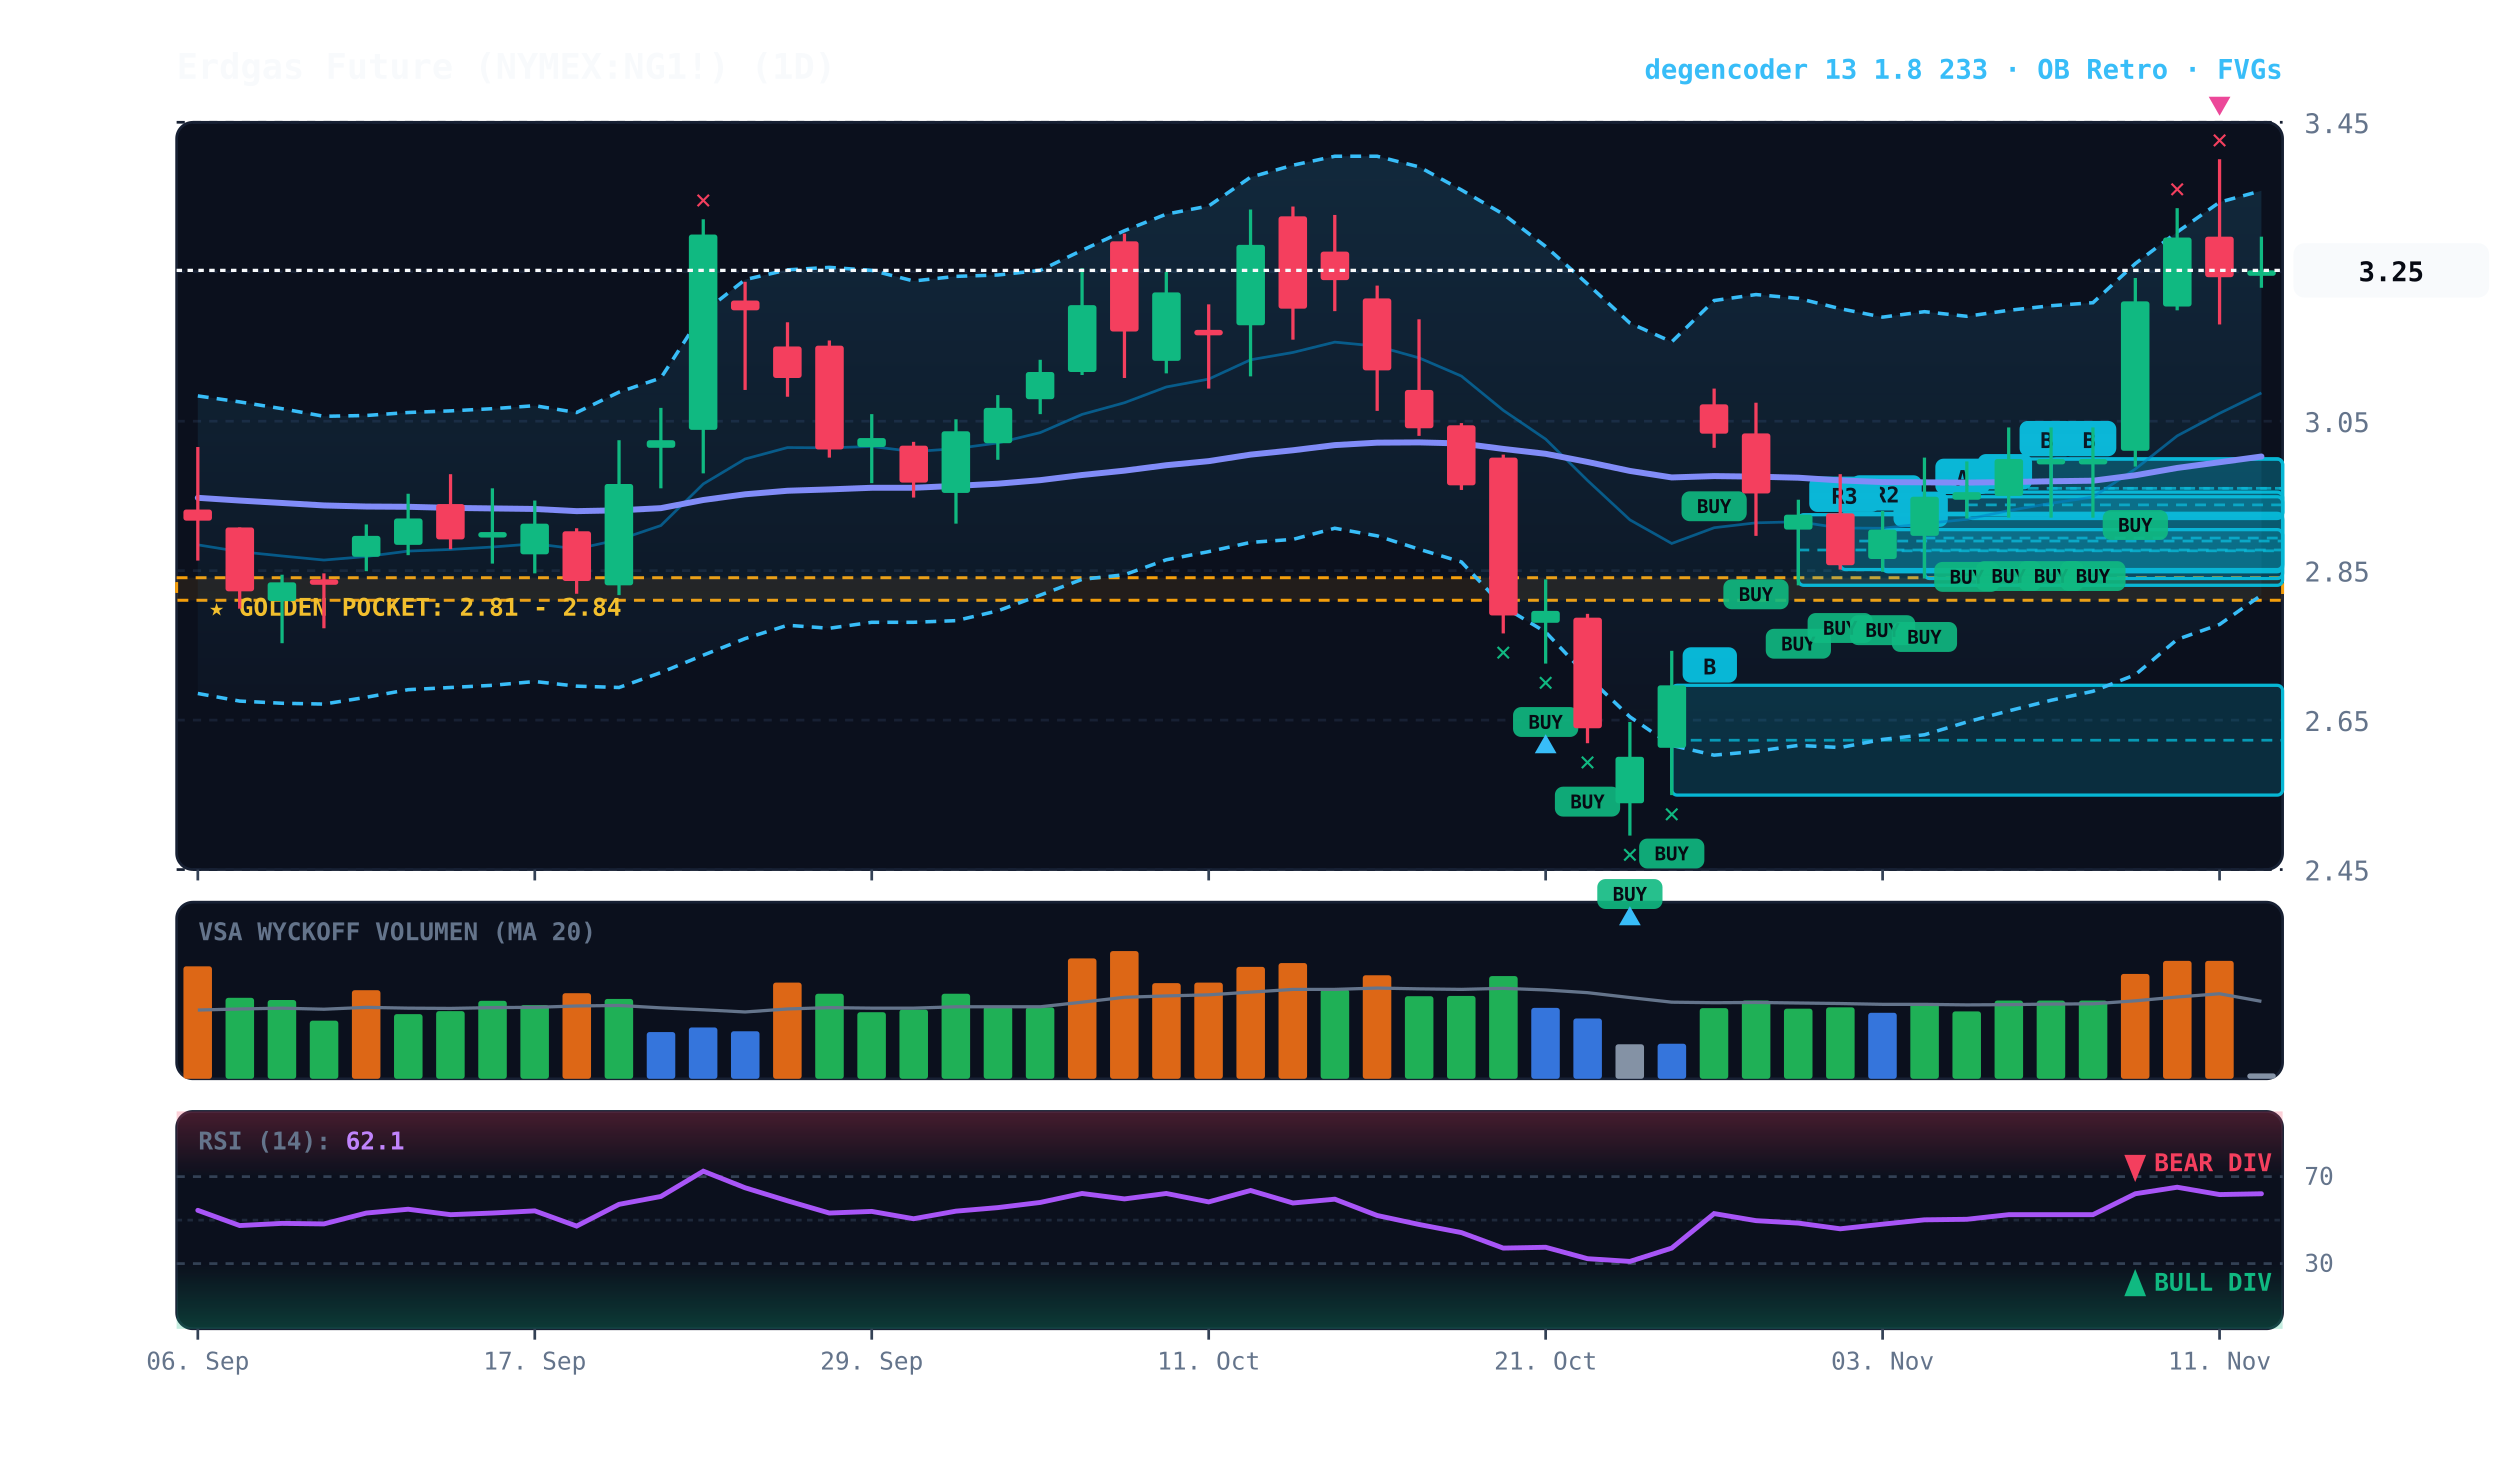
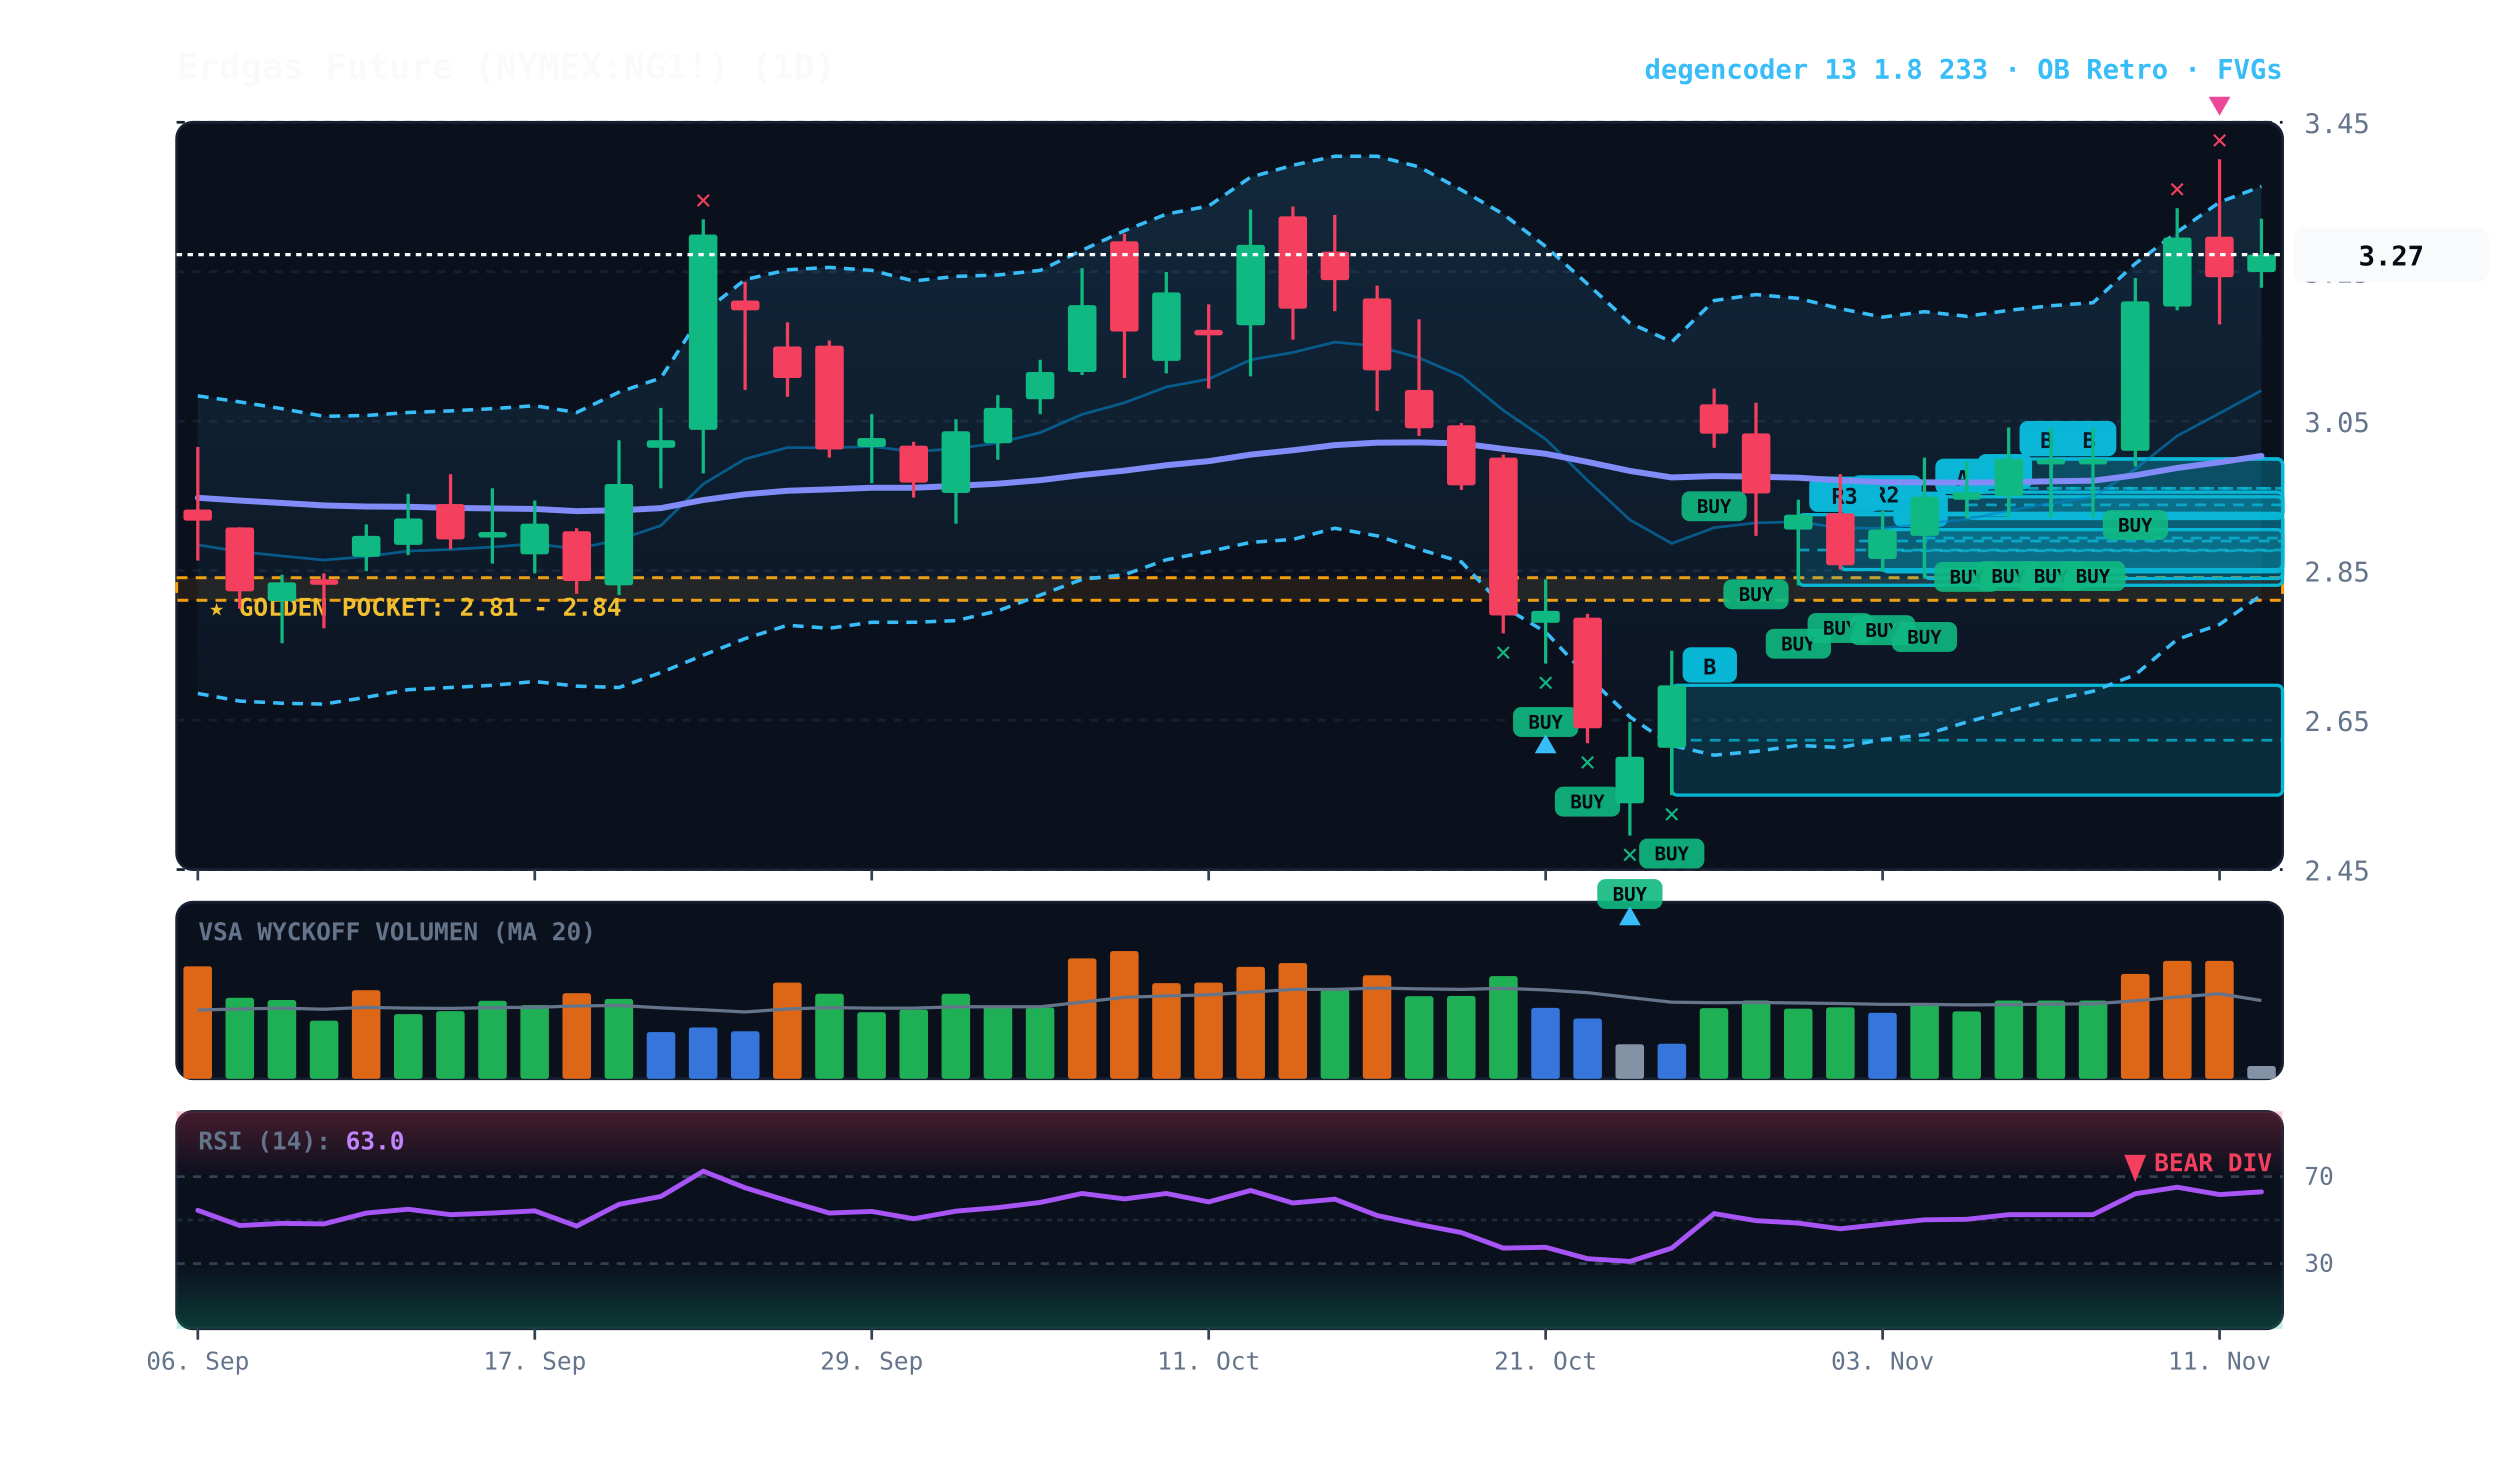
<svg xmlns="http://www.w3.org/2000/svg" viewBox="0 0 920 540" width="100%" height="100%" style="background:#070a13; font-family:'JetBrains Mono', monospace;">
  <defs>
    <linearGradient id="cloud-grad" x1="0%" y1="0%" x2="0%" y2="100%">
      <stop offset="0%" stop-color="#38bdf8" stop-opacity="0.14" />
      <stop offset="100%" stop-color="#38bdf8" stop-opacity="0.02" />
    </linearGradient>
    <linearGradient id="rsi-overbought" x1="0%" y1="0%" x2="0%" y2="100%">
      <stop offset="0%" stop-color="#f43f5e" stop-opacity="0.25" />
      <stop offset="100%" stop-color="#f43f5e" stop-opacity="0.0" />
    </linearGradient>
    <linearGradient id="rsi-oversold" x1="0%" y1="0%" x2="0%" y2="100%">
      <stop offset="0%" stop-color="#10b981" stop-opacity="0.0" />
      <stop offset="100%" stop-color="#10b981" stop-opacity="0.25" />
    </linearGradient>
  </defs>
  <rect x="65" y="45" width="775" height="275" fill="#0b101d" rx="6" stroke="#172033" stroke-width="1" />
  <rect x="65" y="332" width="775" height="65" fill="#0b101d" rx="6" stroke="#172033" stroke-width="1" />
  <rect x="65" y="409" width="775" height="80" fill="#0b101d" rx="6" stroke="#172033" stroke-width="1" />
  <line x1="65" y1="320.0" x2="840" y2="320.0" stroke="#172033" stroke-dasharray="3,3" stroke-width="1" />
  <text x="848" y="324.0" fill="#64748b" font-size="10" text-anchor="start">2.45</text>
  <line x1="65" y1="265.0" x2="840" y2="265.0" stroke="#172033" stroke-dasharray="3,3" stroke-width="1" />
  <text x="848" y="269.0" fill="#64748b" font-size="10" text-anchor="start">2.65</text>
  <line x1="65" y1="210.0" x2="840" y2="210.0" stroke="#172033" stroke-dasharray="3,3" stroke-width="1" />
  <text x="848" y="214.0" fill="#64748b" font-size="10" text-anchor="start">2.85</text>
  <line x1="65" y1="155.0" x2="840" y2="155.0" stroke="#172033" stroke-dasharray="3,3" stroke-width="1" />
  <text x="848" y="159.0" fill="#64748b" font-size="10" text-anchor="start">3.05</text>
  <line x1="65" y1="100.0" x2="840" y2="100.0" stroke="#172033" stroke-dasharray="3,3" stroke-width="1" />
  <text x="848" y="104.0" fill="#64748b" font-size="10" text-anchor="start">3.25</text>
  <line x1="65" y1="45.0" x2="840" y2="45.0" stroke="#172033" stroke-dasharray="3,3" stroke-width="1" />
  <text x="848" y="49.0" fill="#64748b" font-size="10" text-anchor="start">3.45</text>
  <rect x="65" y="212.6" width="775" height="8.3" fill="rgba(245, 158, 11, 0.10)" stroke="#f59e0b" stroke-dasharray="4,3" stroke-width="1.1" />
  <text x="77" y="226.6" fill="#fbbf24" font-size="9" font-weight="bold">★ GOLDEN POCKET: 2.81 - 2.84</text>
  <rect x="754.8" y="168.9" width="85.2" height="21.6" fill="rgba(6, 182, 212, 0.18)" stroke="#06b6d4" stroke-width="1.2" rx="2" />
  <line x1="754.8" y1="179.7" x2="840" y2="179.7" stroke="#06b6d4" stroke-dasharray="4,3" stroke-width="1.0" opacity="0.8" />
  <rect x="758.8" y="154.9" width="20" height="13" fill="#06b6d4" rx="3" />
  <text x="768.8" y="164.9" fill="#070a13" font-size="8" font-weight="bold" text-anchor="middle">B</text>
  <rect x="739.2" y="168.9" width="100.8" height="21.6" fill="rgba(6, 182, 212, 0.18)" stroke="#06b6d4" stroke-width="1.2" rx="2" />
  <line x1="739.2" y1="179.7" x2="840" y2="179.7" stroke="#06b6d4" stroke-dasharray="4,3" stroke-width="1.0" opacity="0.8" />
  <rect x="743.2" y="154.9" width="20" height="13" fill="#06b6d4" rx="3" />
  <text x="753.2" y="164.9" fill="#070a13" font-size="8" font-weight="bold" text-anchor="middle">B</text>
  <rect x="723.8" y="181.1" width="116.2" height="9.7" fill="rgba(6, 182, 212, 0.18)" stroke="#06b6d4" stroke-width="1.2" rx="2" />
  <line x1="723.8" y1="185.8" x2="840" y2="185.8" stroke="#06b6d4" stroke-dasharray="4,3" stroke-width="1.0" opacity="0.8" />
  <rect x="727.8" y="167.1" width="20" height="13" fill="#06b6d4" rx="3" />
  <text x="737.8" y="177.1" fill="#070a13" font-size="8" font-weight="bold" text-anchor="middle">B</text>
  <rect x="708.2" y="182.8" width="131.8" height="30.1" fill="rgba(6, 182, 212, 0.18)" stroke="#06b6d4" stroke-width="1.2" rx="2" />
  <line x1="708.2" y1="198.0" x2="840" y2="198.0" stroke="#06b6d4" stroke-dasharray="4,3" stroke-width="1.0" opacity="0.8" />
  <rect x="712.2" y="168.8" width="20" height="13" fill="#06b6d4" rx="3" />
  <text x="722.2" y="178.8" fill="#070a13" font-size="8" font-weight="bold" text-anchor="middle">A</text>
  <rect x="692.8" y="194.9" width="147.2" height="15.5" fill="rgba(6, 182, 212, 0.18)" stroke="#06b6d4" stroke-width="1.2" rx="2" />
  <line x1="692.8" y1="202.7" x2="840" y2="202.7" stroke="#06b6d4" stroke-dasharray="4,3" stroke-width="1.0" opacity="0.8" />
  <rect x="696.8" y="180.9" width="20" height="13" fill="#06b6d4" rx="3" />
  <text x="706.8" y="190.9" fill="#070a13" font-size="8" font-weight="bold" text-anchor="middle">C</text>
  <rect x="677.2" y="188.9" width="162.8" height="20.7" fill="rgba(6, 182, 212, 0.18)" stroke="#06b6d4" stroke-width="1.2" rx="2" />
  <line x1="677.2" y1="199.1" x2="840" y2="199.1" stroke="#06b6d4" stroke-dasharray="4,3" stroke-width="1.0" opacity="0.8" />
  <rect x="681.2" y="174.9" width="26" height="13" fill="#06b6d4" rx="3" />
  <text x="694.2" y="184.9" fill="#070a13" font-size="8" font-weight="bold" text-anchor="middle">R2</text>
  <rect x="661.8" y="189.4" width="178.2" height="26.0" fill="rgba(6, 182, 212, 0.18)" stroke="#06b6d4" stroke-width="1.2" rx="2" />
  <line x1="661.8" y1="202.4" x2="840" y2="202.4" stroke="#06b6d4" stroke-dasharray="4,3" stroke-width="1.0" opacity="0.8" />
  <rect x="665.8" y="175.4" width="26" height="13" fill="#06b6d4" rx="3" />
  <text x="678.8" y="185.4" fill="#070a13" font-size="8" font-weight="bold" text-anchor="middle">R3</text>
  <rect x="615.2" y="252.2" width="224.8" height="40.4" fill="rgba(6, 182, 212, 0.18)" stroke="#06b6d4" stroke-width="1.2" rx="2" />
  <line x1="615.2" y1="272.4" x2="840" y2="272.4" stroke="#06b6d4" stroke-dasharray="4,3" stroke-width="1.0" opacity="0.8" />
  <rect x="619.2" y="238.2" width="20" height="13" fill="#06b6d4" rx="3" />
  <text x="629.2" y="248.2" fill="#070a13" font-size="8" font-weight="bold" text-anchor="middle">B</text>
-   <polygon points="72.8,145.7 88.2,147.9 103.8,150.4 119.2,153.2 134.8,152.9 150.2,151.8 165.8,151.2 181.2,150.4 196.8,149.3 212.2,151.8 227.8,144.3 243.2,139.1 258.8,115.0 274.2,102.9 289.8,99.3 305.2,98.4 320.8,99.5 336.2,103.4 351.8,101.7 367.2,101.2 382.8,99.5 398.2,92.1 413.8,84.9 429.2,78.8 444.8,75.8 460.2,65.2 475.8,60.8 491.2,57.5 506.8,57.5 522.2,61.4 537.8,69.9 553.2,78.8 568.8,90.7 584.2,104.5 599.8,118.9 615.2,125.8 630.8,110.6 646.2,108.4 661.8,109.8 677.2,113.6 692.8,116.7 708.2,114.7 723.8,116.4 739.2,114.2 754.8,112.5 770.2,111.4 785.8,97.0 801.2,85.4 816.8,74.4 832.2,70.2 832.2,219.0 816.8,229.8 801.2,235.3 785.8,248.3 770.2,254.4 754.8,257.7 739.2,261.6 723.8,265.7 708.2,270.4 692.8,272.1 677.2,275.1 661.8,274.3 646.2,276.5 630.8,277.9 615.2,274.3 599.8,263.8 584.2,248.9 568.8,232.6 553.2,223.2 537.8,206.8 522.2,202.1 506.8,197.2 491.2,194.4 475.8,198.5 460.2,199.6 444.8,203.0 429.2,206.0 413.8,211.5 398.2,213.2 382.8,219.0 367.2,224.8 351.8,228.4 336.2,229.0 320.8,229.0 305.2,231.2 289.8,230.1 274.2,235.0 258.8,241.1 243.2,247.5 227.8,253.0 212.2,252.5 196.8,250.8 181.2,252.2 165.8,253.0 150.2,253.8 134.8,256.6 119.2,259.1 103.8,258.8 88.2,258.0 72.8,255.2" fill="url(#cloud-grad)" />
-   <polyline points="72.8,145.7 88.2,147.9 103.8,150.4 119.2,153.2 134.8,152.9 150.2,151.8 165.8,151.2 181.2,150.4 196.8,149.3 212.2,151.8 227.8,144.3 243.2,139.1 258.8,115.0 274.2,102.9 289.8,99.3 305.2,98.4 320.8,99.5 336.2,103.4 351.8,101.7 367.2,101.2 382.8,99.5 398.2,92.1 413.8,84.9 429.2,78.8 444.8,75.8 460.2,65.2 475.8,60.8 491.2,57.5 506.8,57.5 522.2,61.4 537.8,69.9 553.2,78.8 568.8,90.7 584.2,104.5 599.8,118.9 615.2,125.8 630.8,110.6 646.2,108.4 661.8,109.8 677.2,113.6 692.8,116.7 708.2,114.7 723.8,116.4 739.2,114.2 754.8,112.5 770.2,111.4 785.8,97.0 801.2,85.4 816.8,74.4 832.2,70.2" fill="none" stroke="#38bdf8" stroke-width="1.3" stroke-dasharray="4,3" />
+   <polygon points="72.8,145.7 88.2,147.9 103.8,150.4 119.2,153.2 134.8,152.9 150.2,151.8 165.8,151.2 181.2,150.4 196.8,149.3 212.2,151.8 227.8,144.3 243.2,139.1 258.8,115.0 274.2,102.9 289.8,99.3 305.2,98.4 320.8,99.5 336.2,103.4 351.8,101.7 367.2,101.2 382.8,99.5 398.2,92.1 413.8,84.9 429.2,78.8 444.8,75.8 460.2,65.2 475.8,60.8 491.2,57.5 506.8,57.5 522.2,61.4 537.8,69.9 553.2,78.8 568.8,90.7 584.2,104.5 599.8,118.9 615.2,125.8 630.8,110.6 646.2,108.4 661.8,109.8 677.2,113.6 692.8,116.7 708.2,114.7 723.8,116.4 739.2,114.2 754.8,112.5 770.2,111.4 785.8,97.0 801.2,85.4 816.8,74.4 832.2,68.6 832.2,219.0 816.8,229.8 801.2,235.3 785.8,248.3 770.2,254.4 754.8,257.7 739.2,261.6 723.8,265.7 708.2,270.4 692.8,272.1 677.2,275.1 661.8,274.3 646.2,276.5 630.8,277.9 615.2,274.3 599.8,263.8 584.2,248.9 568.8,232.6 553.2,223.2 537.8,206.8 522.2,202.1 506.8,197.2 491.2,194.4 475.8,198.5 460.2,199.6 444.8,203.0 429.2,206.0 413.8,211.5 398.2,213.2 382.8,219.0 367.2,224.8 351.8,228.4 336.2,229.0 320.8,229.0 305.2,231.2 289.8,230.1 274.2,235.0 258.8,241.1 243.2,247.5 227.8,253.0 212.2,252.5 196.8,250.8 181.2,252.2 165.8,253.0 150.2,253.8 134.8,256.6 119.2,259.1 103.8,258.8 88.2,258.0 72.8,255.2" fill="url(#cloud-grad)" />
+   <polyline points="72.8,145.7 88.2,147.9 103.8,150.4 119.2,153.2 134.8,152.9 150.2,151.8 165.8,151.2 181.2,150.4 196.8,149.3 212.2,151.8 227.8,144.3 243.2,139.1 258.8,115.0 274.2,102.9 289.8,99.3 305.2,98.4 320.8,99.5 336.2,103.4 351.8,101.7 367.2,101.2 382.8,99.5 398.2,92.1 413.8,84.9 429.2,78.8 444.8,75.8 460.2,65.2 475.8,60.8 491.2,57.5 506.8,57.5 522.2,61.4 537.8,69.9 553.2,78.8 568.8,90.7 584.2,104.5 599.8,118.9 615.2,125.8 630.8,110.6 646.2,108.4 661.8,109.8 677.2,113.6 692.8,116.7 708.2,114.7 723.8,116.4 739.2,114.2 754.8,112.5 770.2,111.4 785.8,97.0 801.2,85.4 816.8,74.4 832.2,68.6" fill="none" stroke="#38bdf8" stroke-width="1.3" stroke-dasharray="4,3" />
  <polyline points="72.8,255.2 88.2,258.0 103.8,258.8 119.2,259.1 134.8,256.6 150.2,253.8 165.8,253.0 181.2,252.2 196.8,250.8 212.2,252.5 227.8,253.0 243.2,247.5 258.8,241.1 274.2,235.0 289.8,230.1 305.2,231.2 320.8,229.0 336.2,229.0 351.8,228.4 367.2,224.8 382.8,219.0 398.2,213.2 413.8,211.5 429.2,206.0 444.8,203.0 460.2,199.6 475.8,198.5 491.2,194.4 506.8,197.2 522.2,202.1 537.8,206.8 553.2,223.2 568.8,232.6 584.2,248.9 599.8,263.8 615.2,274.3 630.8,277.9 646.2,276.5 661.8,274.3 677.2,275.1 692.8,272.1 708.2,270.4 723.8,265.7 739.2,261.6 754.8,257.7 770.2,254.4 785.8,248.3 801.2,235.3 816.8,229.8 832.2,219.0" fill="none" stroke="#38bdf8" stroke-width="1.3" stroke-dasharray="4,3" />
-   <polyline points="72.8,200.5 88.2,203.0 103.8,204.6 119.2,206.1 134.8,204.8 150.2,202.8 165.8,202.2 181.2,201.3 196.8,200.1 212.2,202.0 227.8,198.6 243.2,193.4 258.8,178.1 274.2,168.9 289.8,164.7 305.2,164.8 320.8,164.3 336.2,166.2 351.8,165.1 367.2,163.0 382.8,159.2 398.2,152.5 413.8,148.2 429.2,142.4 444.8,139.5 460.2,132.4 475.8,129.7 491.2,125.9 506.8,127.4 522.2,131.7 537.8,138.4 553.2,151.0 568.8,161.6 584.2,176.8 599.8,191.3 615.2,200.0 630.8,194.2 646.2,192.4 661.8,192.0 677.2,194.3 692.8,194.4 708.2,192.7 723.8,191.1 739.2,187.9 754.8,185.2 770.2,182.9 785.8,172.6 801.2,160.4 816.8,152.1 832.2,144.6" fill="none" stroke="#0284c7" stroke-width="1.0" stroke-opacity="0.6" />
-   <polyline points="72.8,183.2 88.2,184.2 103.8,185.1 119.2,186.0 134.8,186.4 150.2,186.5 165.8,186.9 181.2,187.1 196.8,187.3 212.2,188.1 227.8,187.8 243.2,187.0 258.8,184.0 274.2,181.9 289.8,180.6 305.2,180.1 320.8,179.5 336.2,179.5 351.8,178.8 367.2,178.0 382.8,176.7 398.2,174.8 413.8,173.2 429.2,171.2 444.8,169.7 460.2,167.3 475.8,165.7 491.2,163.8 506.8,162.9 522.2,162.8 537.8,163.2 553.2,165.2 568.8,167.0 584.2,170.0 599.8,173.3 615.2,175.7 630.8,175.2 646.2,175.4 661.8,175.8 677.2,176.8 692.8,177.4 708.2,177.5 723.8,177.6 739.2,177.4 754.8,177.1 770.2,176.9 785.8,174.9 801.2,172.2 816.8,170.1 832.2,168.0" fill="none" stroke="#818cf8" stroke-width="2.2" stroke-linecap="round" />
+   <polyline points="72.8,200.5 88.2,203.0 103.8,204.6 119.2,206.1 134.8,204.8 150.2,202.8 165.8,202.2 181.2,201.3 196.8,200.1 212.2,202.0 227.8,198.6 243.2,193.4 258.8,178.1 274.2,168.9 289.8,164.7 305.2,164.8 320.8,164.3 336.2,166.2 351.8,165.1 367.2,163.0 382.8,159.2 398.2,152.5 413.8,148.2 429.2,142.4 444.8,139.5 460.2,132.4 475.8,129.7 491.2,125.9 506.8,127.4 522.2,131.7 537.8,138.4 553.2,151.0 568.8,161.6 584.2,176.8 599.8,191.3 615.2,200.0 630.8,194.2 646.2,192.4 661.8,192.0 677.2,194.3 692.8,194.4 708.2,192.7 723.8,191.1 739.2,187.9 754.8,185.2 770.2,182.9 785.8,172.6 801.2,160.4 816.8,152.1 832.2,143.7" fill="none" stroke="#0284c7" stroke-width="1.0" stroke-opacity="0.6" />
+   <polyline points="72.8,183.2 88.2,184.2 103.8,185.1 119.2,186.0 134.8,186.4 150.2,186.5 165.8,186.9 181.2,187.1 196.8,187.3 212.2,188.1 227.8,187.8 243.2,187.0 258.8,184.0 274.2,181.9 289.8,180.6 305.2,180.1 320.8,179.5 336.2,179.5 351.8,178.8 367.2,178.0 382.8,176.7 398.2,174.8 413.8,173.2 429.2,171.2 444.8,169.7 460.2,167.3 475.8,165.7 491.2,163.8 506.8,162.9 522.2,162.8 537.8,163.2 553.2,165.2 568.8,167.0 584.2,170.0 599.8,173.3 615.2,175.7 630.8,175.2 646.2,175.4 661.8,175.8 677.2,176.8 692.8,177.4 708.2,177.5 723.8,177.6 739.2,177.4 754.8,177.1 770.2,176.9 785.8,174.9 801.2,172.2 816.8,170.1 832.2,167.8" fill="none" stroke="#818cf8" stroke-width="2.2" stroke-linecap="round" />
  <line x1="72.8" y1="164.5" x2="72.8" y2="206.3" stroke="#f43f5e" stroke-width="1.2" />
  <rect x="67.5" y="187.5" width="10.5" height="4.1" fill="#f43f5e" rx="1" />
  <line x1="88.2" y1="194.1" x2="88.2" y2="224.0" stroke="#f43f5e" stroke-width="1.2" />
  <rect x="83.0" y="194.1" width="10.5" height="23.5" fill="#f43f5e" rx="1" />
  <line x1="103.8" y1="211.5" x2="103.8" y2="236.7" stroke="#10b981" stroke-width="1.2" />
  <rect x="98.5" y="214.3" width="10.5" height="6.9" fill="#10b981" rx="1" />
  <line x1="119.2" y1="211.0" x2="119.2" y2="231.2" stroke="#f43f5e" stroke-width="1.2" />
  <rect x="114.0" y="213.2" width="10.5" height="2.0" fill="#f43f5e" rx="1" />
  <line x1="134.8" y1="193.0" x2="134.8" y2="210.2" stroke="#10b981" stroke-width="1.2" />
  <rect x="129.5" y="197.2" width="10.5" height="7.7" fill="#10b981" rx="1" />
  <line x1="150.2" y1="181.7" x2="150.2" y2="204.3" stroke="#10b981" stroke-width="1.2" />
  <rect x="145.0" y="190.8" width="10.5" height="9.7" fill="#10b981" rx="1" />
  <line x1="165.8" y1="174.5" x2="165.8" y2="202.1" stroke="#f43f5e" stroke-width="1.2" />
  <rect x="160.5" y="185.5" width="10.5" height="13.0" fill="#f43f5e" rx="1" />
  <line x1="181.2" y1="179.7" x2="181.2" y2="207.4" stroke="#10b981" stroke-width="1.2" />
  <rect x="176.0" y="195.8" width="10.5" height="2.0" fill="#10b981" rx="1" />
  <line x1="196.8" y1="184.2" x2="196.8" y2="211.0" stroke="#10b981" stroke-width="1.2" />
  <rect x="191.5" y="192.7" width="10.5" height="11.3" fill="#10b981" rx="1" />
  <line x1="212.2" y1="194.4" x2="212.2" y2="218.5" stroke="#f43f5e" stroke-width="1.2" />
  <rect x="207.0" y="195.5" width="10.5" height="18.3" fill="#f43f5e" rx="1" />
  <line x1="227.8" y1="162.0" x2="227.8" y2="219.0" stroke="#10b981" stroke-width="1.2" />
  <rect x="222.5" y="178.1" width="10.5" height="37.3" fill="#10b981" rx="1" />
  <line x1="243.2" y1="150.1" x2="243.2" y2="179.7" stroke="#10b981" stroke-width="1.2" />
  <rect x="238.0" y="162.0" width="10.5" height="2.8" fill="#10b981" rx="1" />
  <line x1="258.8" y1="80.7" x2="258.8" y2="174.2" stroke="#10b981" stroke-width="1.2" />
  <rect x="253.5" y="86.3" width="10.5" height="71.9" fill="#10b981" rx="1" />
  <text x="258.8" y="76.7" fill="#f43f5e" font-size="10" font-weight="bold" text-anchor="middle">✕</text>
  <line x1="274.2" y1="103.7" x2="274.2" y2="143.5" stroke="#f43f5e" stroke-width="1.2" />
  <rect x="269.0" y="110.6" width="10.5" height="3.6" fill="#f43f5e" rx="1" />
  <line x1="289.8" y1="118.6" x2="289.8" y2="146.0" stroke="#f43f5e" stroke-width="1.2" />
  <rect x="284.5" y="127.5" width="10.5" height="11.6" fill="#f43f5e" rx="1" />
  <line x1="305.2" y1="125.3" x2="305.2" y2="168.4" stroke="#f43f5e" stroke-width="1.2" />
  <rect x="300.0" y="127.2" width="10.5" height="38.2" fill="#f43f5e" rx="1" />
  <line x1="320.8" y1="152.4" x2="320.8" y2="177.8" stroke="#10b981" stroke-width="1.2" />
  <rect x="315.5" y="161.2" width="10.5" height="3.3" fill="#10b981" rx="1" />
  <line x1="336.2" y1="162.6" x2="336.2" y2="183.1" stroke="#f43f5e" stroke-width="1.2" />
  <rect x="331.0" y="164.0" width="10.5" height="13.6" fill="#f43f5e" rx="1" />
  <line x1="351.8" y1="154.3" x2="351.8" y2="192.7" stroke="#10b981" stroke-width="1.2" />
  <rect x="346.5" y="158.7" width="10.5" height="22.7" fill="#10b981" rx="1" />
  <line x1="367.2" y1="145.4" x2="367.2" y2="169.2" stroke="#10b981" stroke-width="1.2" />
  <rect x="362.0" y="150.1" width="10.5" height="13.0" fill="#10b981" rx="1" />
  <line x1="382.8" y1="132.4" x2="382.8" y2="152.4" stroke="#10b981" stroke-width="1.2" />
  <rect x="377.5" y="136.9" width="10.5" height="10.0" fill="#10b981" rx="1" />
  <line x1="398.2" y1="98.7" x2="398.2" y2="138.0" stroke="#10b981" stroke-width="1.2" />
  <rect x="393.0" y="112.3" width="10.5" height="24.6" fill="#10b981" rx="1" />
  <line x1="413.8" y1="86.0" x2="413.8" y2="139.1" stroke="#f43f5e" stroke-width="1.2" />
  <rect x="408.5" y="88.8" width="10.5" height="33.2" fill="#f43f5e" rx="1" />
  <line x1="429.2" y1="100.1" x2="429.2" y2="137.4" stroke="#10b981" stroke-width="1.2" />
  <rect x="424.0" y="107.6" width="10.5" height="25.2" fill="#10b981" rx="1" />
  <line x1="444.8" y1="112.0" x2="444.8" y2="143.0" stroke="#f43f5e" stroke-width="1.2" />
  <rect x="439.5" y="121.4" width="10.5" height="2.0" fill="#f43f5e" rx="1" />
  <line x1="460.2" y1="77.1" x2="460.2" y2="138.5" stroke="#10b981" stroke-width="1.2" />
  <rect x="455.0" y="90.1" width="10.5" height="29.6" fill="#10b981" rx="1" />
  <line x1="475.8" y1="76.0" x2="475.8" y2="125.0" stroke="#f43f5e" stroke-width="1.2" />
  <rect x="470.5" y="79.6" width="10.5" height="34.0" fill="#f43f5e" rx="1" />
  <line x1="491.2" y1="79.1" x2="491.2" y2="114.5" stroke="#f43f5e" stroke-width="1.2" />
  <rect x="486.0" y="92.6" width="10.5" height="10.5" fill="#f43f5e" rx="1" />
  <line x1="506.8" y1="105.1" x2="506.8" y2="151.2" stroke="#f43f5e" stroke-width="1.2" />
  <rect x="501.5" y="109.8" width="10.5" height="26.5" fill="#f43f5e" rx="1" />
  <line x1="522.2" y1="117.5" x2="522.2" y2="160.4" stroke="#f43f5e" stroke-width="1.2" />
  <rect x="517.0" y="143.5" width="10.5" height="14.1" fill="#f43f5e" rx="1" />
  <line x1="537.8" y1="155.7" x2="537.8" y2="180.3" stroke="#f43f5e" stroke-width="1.2" />
  <rect x="532.5" y="156.5" width="10.5" height="22.1" fill="#f43f5e" rx="1" />
  <line x1="553.2" y1="167.3" x2="553.2" y2="233.1" stroke="#f43f5e" stroke-width="1.2" />
  <rect x="548.0" y="168.4" width="10.5" height="58.1" fill="#f43f5e" rx="1" />
  <text x="553.2" y="243.1" fill="#10b981" font-size="10" font-weight="bold" text-anchor="middle">✕</text>
  <line x1="568.8" y1="213.2" x2="568.8" y2="244.2" stroke="#10b981" stroke-width="1.2" />
  <rect x="563.5" y="224.8" width="10.5" height="4.4" fill="#10b981" rx="1" />
  <rect x="556.8" y="260.2" width="24" height="11" fill="#10b981" rx="3" opacity="0.9" />
  <text x="568.8" y="268.2" fill="#070a13" font-size="7" font-weight="bold" text-anchor="middle">BUY</text>
  <text x="568.8" y="254.2" fill="#10b981" font-size="10" font-weight="bold" text-anchor="middle">✕</text>
  <polygon points="568.8,270.2 564.8,277.2 572.8,277.2" fill="#38bdf8" />
  <line x1="584.2" y1="225.9" x2="584.2" y2="273.5" stroke="#f43f5e" stroke-width="1.2" />
  <rect x="579.0" y="227.3" width="10.5" height="40.7" fill="#f43f5e" rx="1" />
  <rect x="572.2" y="289.5" width="24" height="11" fill="#10b981" rx="3" opacity="0.9" />
  <text x="584.2" y="297.5" fill="#070a13" font-size="7" font-weight="bold" text-anchor="middle">BUY</text>
  <text x="584.2" y="283.5" fill="#10b981" font-size="10" font-weight="bold" text-anchor="middle">✕</text>
  <line x1="599.8" y1="265.7" x2="599.8" y2="307.5" stroke="#10b981" stroke-width="1.2" />
  <rect x="594.5" y="278.5" width="10.5" height="17.1" fill="#10b981" rx="1" />
  <rect x="587.8" y="323.5" width="24" height="11" fill="#10b981" rx="3" opacity="0.9" />
  <text x="599.8" y="331.5" fill="#070a13" font-size="7" font-weight="bold" text-anchor="middle">BUY</text>
  <text x="599.8" y="317.5" fill="#10b981" font-size="10" font-weight="bold" text-anchor="middle">✕</text>
  <polygon points="599.8,333.5 595.8,340.5 603.8,340.5" fill="#38bdf8" />
  <line x1="615.2" y1="239.5" x2="615.2" y2="292.6" stroke="#10b981" stroke-width="1.2" />
  <rect x="610.0" y="252.2" width="10.5" height="23.0" fill="#10b981" rx="1" />
  <rect x="603.2" y="308.6" width="24" height="11" fill="#10b981" rx="3" opacity="0.9" />
  <text x="615.2" y="316.6" fill="#070a13" font-size="7" font-weight="bold" text-anchor="middle">BUY</text>
  <text x="615.2" y="302.6" fill="#10b981" font-size="10" font-weight="bold" text-anchor="middle">✕</text>
  <line x1="630.8" y1="143.0" x2="630.8" y2="164.8" stroke="#f43f5e" stroke-width="1.2" />
  <rect x="625.5" y="148.8" width="10.5" height="10.8" fill="#f43f5e" rx="1" />
  <rect x="618.8" y="180.8" width="24" height="11" fill="#10b981" rx="3" opacity="0.9" />
  <text x="630.8" y="188.8" fill="#070a13" font-size="7" font-weight="bold" text-anchor="middle">BUY</text>
  <line x1="646.2" y1="148.2" x2="646.2" y2="197.2" stroke="#f43f5e" stroke-width="1.2" />
  <rect x="641.0" y="159.5" width="10.5" height="22.1" fill="#f43f5e" rx="1" />
  <rect x="634.2" y="213.2" width="24" height="11" fill="#10b981" rx="3" opacity="0.9" />
  <text x="646.2" y="221.2" fill="#070a13" font-size="7" font-weight="bold" text-anchor="middle">BUY</text>
  <line x1="661.8" y1="183.9" x2="661.8" y2="215.4" stroke="#10b981" stroke-width="1.2" />
  <rect x="656.5" y="189.4" width="10.5" height="5.5" fill="#10b981" rx="1" />
  <rect x="649.8" y="231.4" width="24" height="11" fill="#10b981" rx="3" opacity="0.9" />
  <text x="661.8" y="239.4" fill="#070a13" font-size="7" font-weight="bold" text-anchor="middle">BUY</text>
  <line x1="677.2" y1="174.5" x2="677.2" y2="209.6" stroke="#f43f5e" stroke-width="1.2" />
  <rect x="672.0" y="188.9" width="10.5" height="19.1" fill="#f43f5e" rx="1" />
  <rect x="665.2" y="225.6" width="24" height="11" fill="#10b981" rx="3" opacity="0.9" />
  <text x="677.2" y="233.6" fill="#070a13" font-size="7" font-weight="bold" text-anchor="middle">BUY</text>
  <line x1="692.8" y1="188.0" x2="692.8" y2="210.4" stroke="#10b981" stroke-width="1.2" />
  <rect x="687.5" y="194.9" width="10.5" height="10.8" fill="#10b981" rx="1" />
  <rect x="680.8" y="226.4" width="24" height="11" fill="#10b981" rx="3" opacity="0.9" />
  <text x="692.8" y="234.4" fill="#070a13" font-size="7" font-weight="bold" text-anchor="middle">BUY</text>
  <line x1="708.2" y1="168.4" x2="708.2" y2="212.9" stroke="#10b981" stroke-width="1.2" />
  <rect x="703.0" y="182.8" width="10.5" height="14.4" fill="#10b981" rx="1" />
  <rect x="696.2" y="228.9" width="24" height="11" fill="#10b981" rx="3" opacity="0.9" />
  <text x="708.2" y="236.9" fill="#070a13" font-size="7" font-weight="bold" text-anchor="middle">BUY</text>
  <line x1="723.8" y1="169.8" x2="723.8" y2="190.8" stroke="#10b981" stroke-width="1.2" />
  <rect x="718.5" y="181.1" width="10.5" height="2.8" fill="#10b981" rx="1" />
  <rect x="711.8" y="206.8" width="24" height="11" fill="#10b981" rx="3" opacity="0.9" />
  <text x="723.8" y="214.8" fill="#070a13" font-size="7" font-weight="bold" text-anchor="middle">BUY</text>
  <line x1="739.2" y1="157.3" x2="739.2" y2="190.5" stroke="#10b981" stroke-width="1.2" />
  <rect x="734.0" y="168.9" width="10.5" height="13.6" fill="#10b981" rx="1" />
  <rect x="727.2" y="206.5" width="24" height="11" fill="#10b981" rx="3" opacity="0.9" />
  <text x="739.2" y="214.5" fill="#070a13" font-size="7" font-weight="bold" text-anchor="middle">BUY</text>
  <line x1="754.8" y1="157.3" x2="754.8" y2="190.5" stroke="#10b981" stroke-width="1.2" />
  <rect x="749.5" y="168.9" width="10.5" height="2.0" fill="#10b981" rx="1" />
  <rect x="742.8" y="206.5" width="24" height="11" fill="#10b981" rx="3" opacity="0.9" />
  <text x="754.8" y="214.5" fill="#070a13" font-size="7" font-weight="bold" text-anchor="middle">BUY</text>
  <line x1="770.2" y1="157.3" x2="770.2" y2="190.5" stroke="#10b981" stroke-width="1.2" />
  <rect x="765.0" y="168.9" width="10.5" height="2.0" fill="#10b981" rx="1" />
  <rect x="758.2" y="206.5" width="24" height="11" fill="#10b981" rx="3" opacity="0.9" />
  <text x="770.2" y="214.5" fill="#070a13" font-size="7" font-weight="bold" text-anchor="middle">BUY</text>
  <line x1="785.8" y1="102.3" x2="785.8" y2="171.7" stroke="#10b981" stroke-width="1.2" />
  <rect x="780.5" y="110.9" width="10.5" height="55.0" fill="#10b981" rx="1" />
  <rect x="773.8" y="187.7" width="24" height="11" fill="#10b981" rx="3" opacity="0.9" />
  <text x="785.8" y="195.7" fill="#070a13" font-size="7" font-weight="bold" text-anchor="middle">BUY</text>
  <line x1="801.2" y1="76.6" x2="801.2" y2="114.2" stroke="#10b981" stroke-width="1.2" />
  <rect x="796.0" y="87.4" width="10.5" height="25.4" fill="#10b981" rx="1" />
  <text x="801.2" y="72.6" fill="#f43f5e" font-size="10" font-weight="bold" text-anchor="middle">✕</text>
  <line x1="816.8" y1="58.6" x2="816.8" y2="119.4" stroke="#f43f5e" stroke-width="1.2" />
  <rect x="811.5" y="87.1" width="10.5" height="14.9" fill="#f43f5e" rx="1" />
  <text x="816.8" y="54.6" fill="#f43f5e" font-size="10" font-weight="bold" text-anchor="middle">✕</text>
  <polygon points="816.8,42.6 812.8,35.6 820.8,35.6" fill="#ec4899" />
-   <line x1="832.2" y1="87.1" x2="832.2" y2="105.9" stroke="#10b981" stroke-width="1.2" />
-   <rect x="827.0" y="99.5" width="10.5" height="2.0" fill="#10b981" rx="1" />
-   <line x1="65" y1="99.5" x2="840" y2="99.5" stroke="#f8fafc" stroke-width="1.2" stroke-dasharray="2,2" />
-   <rect x="844" y="89.5" width="72" height="20" fill="#f8fafc" rx="4" />
-   <text x="880" y="103.5" fill="#070a13" font-size="10" font-weight="bold" text-anchor="middle">3.25</text>
+   <line x1="832.2" y1="80.5" x2="832.2" y2="105.9" stroke="#10b981" stroke-width="1.2" />
+   <rect x="827.0" y="93.7" width="10.5" height="6.4" fill="#10b981" rx="1" />
+   <line x1="65" y1="93.7" x2="840" y2="93.7" stroke="#f8fafc" stroke-width="1.2" stroke-dasharray="2,2" />
+   <rect x="844" y="83.7" width="72" height="20" fill="#f8fafc" rx="4" />
+   <text x="880" y="97.7" fill="#070a13" font-size="10" font-weight="bold" text-anchor="middle">3.27</text>
  <text x="73" y="346" fill="#64748b" font-size="9" font-weight="bold">VSA WYCKOFF VOLUMEN (MA 20)</text>
  <rect x="67.5" y="355.6" width="10.5" height="41.4" fill="#f97316" opacity="0.88" rx="1" />
  <rect x="83.0" y="367.2" width="10.5" height="29.8" fill="#22c55e" opacity="0.88" rx="1" />
  <rect x="98.5" y="368.0" width="10.5" height="29.0" fill="#22c55e" opacity="0.88" rx="1" />
  <rect x="114.0" y="375.6" width="10.5" height="21.4" fill="#22c55e" opacity="0.88" rx="1" />
  <rect x="129.5" y="364.4" width="10.5" height="32.6" fill="#f97316" opacity="0.88" rx="1" />
  <rect x="145.0" y="373.2" width="10.5" height="23.8" fill="#22c55e" opacity="0.88" rx="1" />
  <rect x="160.5" y="372.1" width="10.5" height="24.9" fill="#22c55e" opacity="0.88" rx="1" />
  <rect x="176.0" y="368.3" width="10.5" height="28.7" fill="#22c55e" opacity="0.88" rx="1" />
  <rect x="191.5" y="369.9" width="10.5" height="27.1" fill="#22c55e" opacity="0.88" rx="1" />
  <rect x="207.0" y="365.5" width="10.5" height="31.5" fill="#f97316" opacity="0.88" rx="1" />
  <rect x="222.5" y="367.6" width="10.5" height="29.4" fill="#22c55e" opacity="0.88" rx="1" />
  <rect x="238.0" y="379.8" width="10.5" height="17.2" fill="#3b82f6" opacity="0.88" rx="1" />
  <rect x="253.5" y="378.1" width="10.5" height="18.9" fill="#3b82f6" opacity="0.88" rx="1" />
  <rect x="269.0" y="379.5" width="10.5" height="17.5" fill="#3b82f6" opacity="0.88" rx="1" />
  <rect x="284.5" y="361.6" width="10.5" height="35.4" fill="#f97316" opacity="0.88" rx="1" />
  <rect x="300.0" y="365.7" width="10.5" height="31.3" fill="#22c55e" opacity="0.88" rx="1" />
  <rect x="315.5" y="372.5" width="10.5" height="24.5" fill="#22c55e" opacity="0.88" rx="1" />
  <rect x="331.0" y="371.5" width="10.5" height="25.5" fill="#22c55e" opacity="0.88" rx="1" />
  <rect x="346.5" y="365.7" width="10.5" height="31.3" fill="#22c55e" opacity="0.88" rx="1" />
  <rect x="362.0" y="370.4" width="10.5" height="26.6" fill="#22c55e" opacity="0.88" rx="1" />
  <rect x="377.5" y="370.7" width="10.5" height="26.3" fill="#22c55e" opacity="0.88" rx="1" />
  <rect x="393.0" y="352.7" width="10.5" height="44.3" fill="#f97316" opacity="0.88" rx="1" />
  <rect x="408.5" y="350.0" width="10.5" height="47.0" fill="#f97316" opacity="0.88" rx="1" />
  <rect x="424.0" y="361.8" width="10.5" height="35.2" fill="#f97316" opacity="0.88" rx="1" />
  <rect x="439.5" y="361.6" width="10.5" height="35.4" fill="#f97316" opacity="0.88" rx="1" />
  <rect x="455.0" y="355.8" width="10.5" height="41.2" fill="#f97316" opacity="0.88" rx="1" />
  <rect x="470.5" y="354.4" width="10.5" height="42.6" fill="#f97316" opacity="0.88" rx="1" />
  <rect x="486.0" y="364.1" width="10.5" height="32.9" fill="#22c55e" opacity="0.88" rx="1" />
  <rect x="501.5" y="358.9" width="10.5" height="38.1" fill="#f97316" opacity="0.88" rx="1" />
  <rect x="517.0" y="366.6" width="10.5" height="30.4" fill="#22c55e" opacity="0.88" rx="1" />
  <rect x="532.5" y="366.5" width="10.5" height="30.5" fill="#22c55e" opacity="0.88" rx="1" />
  <rect x="548.0" y="359.2" width="10.5" height="37.8" fill="#22c55e" opacity="0.88" rx="1" />
  <rect x="563.5" y="370.9" width="10.5" height="26.1" fill="#3b82f6" opacity="0.88" rx="1" />
  <rect x="579.0" y="374.8" width="10.5" height="22.2" fill="#3b82f6" opacity="0.88" rx="1" />
  <rect x="594.5" y="384.3" width="10.5" height="12.7" fill="#94a3b8" opacity="0.88" rx="1" />
  <rect x="610.0" y="384.1" width="10.5" height="12.9" fill="#3b82f6" opacity="0.88" rx="1" />
  <rect x="625.5" y="371.0" width="10.5" height="26.0" fill="#22c55e" opacity="0.88" rx="1" />
  <rect x="641.0" y="368.2" width="10.5" height="28.8" fill="#22c55e" opacity="0.88" rx="1" />
  <rect x="656.5" y="371.2" width="10.5" height="25.8" fill="#22c55e" opacity="0.88" rx="1" />
  <rect x="672.0" y="370.7" width="10.5" height="26.3" fill="#22c55e" opacity="0.88" rx="1" />
  <rect x="687.5" y="372.7" width="10.5" height="24.3" fill="#3b82f6" opacity="0.88" rx="1" />
  <rect x="703.0" y="369.3" width="10.5" height="27.7" fill="#22c55e" opacity="0.88" rx="1" />
  <rect x="718.5" y="372.2" width="10.5" height="24.8" fill="#22c55e" opacity="0.88" rx="1" />
  <rect x="734.0" y="368.2" width="10.5" height="28.8" fill="#22c55e" opacity="0.88" rx="1" />
  <rect x="749.5" y="368.2" width="10.5" height="28.8" fill="#22c55e" opacity="0.88" rx="1" />
  <rect x="765.0" y="368.2" width="10.5" height="28.8" fill="#22c55e" opacity="0.88" rx="1" />
  <rect x="780.5" y="358.4" width="10.5" height="38.6" fill="#f97316" opacity="0.88" rx="1" />
  <rect x="796.0" y="353.6" width="10.5" height="43.4" fill="#f97316" opacity="0.88" rx="1" />
  <rect x="811.5" y="353.6" width="10.5" height="43.4" fill="#f97316" opacity="0.88" rx="1" />
-   <rect x="827.0" y="395.0" width="10.5" height="2.0" fill="#94a3b8" opacity="0.88" rx="1" />
-   <polyline points="72.8,371.7 88.2,371.3 103.8,371.0 119.2,371.4 134.8,370.7 150.2,371.0 165.8,371.1 181.2,370.8 196.8,370.7 212.2,370.2 227.8,370.0 243.2,370.9 258.8,371.6 274.2,372.4 289.8,371.3 305.2,370.8 320.8,371.0 336.2,371.0 351.8,370.5 367.2,370.5 382.8,370.5 398.2,368.8 413.8,367.0 429.2,366.5 444.8,366.1 460.2,365.1 475.8,364.1 491.2,364.1 506.8,363.6 522.2,363.9 537.8,364.1 553.2,363.7 568.8,364.3 584.2,365.3 599.8,367.1 615.2,368.8 630.8,369.0 646.2,368.9 661.8,369.1 677.2,369.3 692.8,369.6 708.2,369.6 723.8,369.8 739.2,369.7 754.8,369.5 770.2,369.4 785.8,368.3 801.2,366.9 816.8,365.7 832.2,368.5" fill="none" stroke="#64748b" stroke-width="1.2" />
+   <rect x="827.0" y="392.3" width="10.5" height="4.7" fill="#94a3b8" opacity="0.88" rx="1" />
+   <polyline points="72.8,371.7 88.2,371.3 103.8,371.0 119.2,371.4 134.8,370.7 150.2,371.0 165.8,371.1 181.2,370.8 196.8,370.7 212.2,370.2 227.8,370.0 243.2,370.9 258.8,371.6 274.2,372.4 289.8,371.3 305.2,370.8 320.8,371.0 336.2,371.0 351.8,370.5 367.2,370.5 382.8,370.5 398.2,368.8 413.8,367.0 429.2,366.5 444.8,366.1 460.2,365.1 475.8,364.1 491.2,364.1 506.8,363.6 522.2,363.9 537.8,364.1 553.2,363.7 568.8,364.3 584.2,365.3 599.8,367.1 615.2,368.8 630.8,369.0 646.2,368.9 661.8,369.1 677.2,369.3 692.8,369.6 708.2,369.6 723.8,369.8 739.2,369.7 754.8,369.5 770.2,369.4 785.8,368.3 801.2,366.9 816.8,365.7 832.2,368.2" fill="none" stroke="#64748b" stroke-width="1.2" />
  <rect x="65" y="409" width="775" height="24.0" fill="url(#rsi-overbought)" />
  <rect x="65" y="465.0" width="775" height="24.0" fill="url(#rsi-oversold)" />
  <line x1="65" y1="433.0" x2="840" y2="433.0" stroke="#334155" stroke-dasharray="3,3" stroke-width="1" />
  <text x="848" y="436.0" fill="#64748b" font-size="9">70</text>
  <line x1="65" y1="449.0" x2="840" y2="449.0" stroke="#1e293b" stroke-dasharray="2,2" stroke-width="1" />
  <line x1="65" y1="465.0" x2="840" y2="465.0" stroke="#334155" stroke-dasharray="3,3" stroke-width="1" />
  <text x="848" y="468.0" fill="#64748b" font-size="9">30</text>
-   <polyline points="72.8,445.4 88.2,451.0 103.8,450.2 119.2,450.4 134.8,446.4 150.2,445.0 165.8,447.0 181.2,446.4 196.8,445.6 212.2,451.2 227.8,443.2 243.2,440.3 258.8,431.0 274.2,437.1 289.8,441.9 305.2,446.4 320.8,445.8 336.2,448.5 351.8,445.7 367.2,444.4 382.8,442.5 398.2,439.2 413.8,441.2 429.2,439.2 444.8,442.3 460.2,438.1 475.8,442.7 491.2,441.3 506.8,447.3 522.2,450.6 537.8,453.6 553.2,459.3 568.8,459.0 584.2,463.2 599.8,464.2 615.2,459.3 630.8,446.6 646.2,449.2 661.8,450.1 677.2,452.2 692.8,450.5 708.2,448.9 723.8,448.7 739.2,447.0 754.8,447.0 770.2,447.0 785.8,439.3 801.2,436.9 816.8,439.6 832.2,439.3" fill="none" stroke="#a855f7" stroke-width="1.8" stroke-linecap="round" />
-   <g transform="translate(785.75, 477)">
-     <path d="M 0 -10 L 4 0 L -4 0 Z" fill="#10b981" />
-     <text x="7" y="-2" fill="#10b981" font-size="9" font-weight="bold">BULL DIV</text>
-   </g>
+   <polyline points="72.8,445.4 88.2,451.0 103.8,450.2 119.2,450.4 134.8,446.4 150.2,445.0 165.8,447.0 181.2,446.4 196.8,445.6 212.2,451.2 227.8,443.2 243.2,440.3 258.8,431.0 274.2,437.1 289.8,441.9 305.2,446.4 320.8,445.8 336.2,448.5 351.8,445.7 367.2,444.4 382.8,442.5 398.2,439.2 413.8,441.2 429.2,439.2 444.8,442.3 460.2,438.1 475.8,442.7 491.2,441.3 506.8,447.3 522.2,450.6 537.8,453.6 553.2,459.3 568.8,459.0 584.2,463.2 599.8,464.2 615.2,459.3 630.8,446.6 646.2,449.2 661.8,450.1 677.2,452.2 692.8,450.5 708.2,448.9 723.8,448.7 739.2,447.0 754.8,447.0 770.2,447.0 785.8,439.3 801.2,436.9 816.8,439.6 832.2,438.6" fill="none" stroke="#a855f7" stroke-width="1.8" stroke-linecap="round" />
  <g transform="translate(785.75, 425)">
    <path d="M 0 10 L 4 0 L -4 0 Z" fill="#f43f5e" />
    <text x="7" y="6" fill="#f43f5e" font-size="9" font-weight="bold">BEAR DIV</text>
  </g>
-   <text x="73" y="423" fill="#64748b" font-size="9" font-weight="bold">RSI (14): <tspan fill="#c084fc">62.1</tspan>
+   <text x="73" y="423" fill="#64748b" font-size="9" font-weight="bold">RSI (14): <tspan fill="#c084fc">63.0</tspan>
  </text>
  <line x1="72.8" y1="320" x2="72.8" y2="324" stroke="#334155" stroke-width="1" />
  <line x1="72.8" y1="489" x2="72.8" y2="493" stroke="#334155" stroke-width="1" />
  <text x="72.8" y="504" fill="#64748b" font-size="9" text-anchor="middle">06. Sep</text>
  <line x1="196.8" y1="320" x2="196.8" y2="324" stroke="#334155" stroke-width="1" />
  <line x1="196.8" y1="489" x2="196.8" y2="493" stroke="#334155" stroke-width="1" />
  <text x="196.8" y="504" fill="#64748b" font-size="9" text-anchor="middle">17. Sep</text>
  <line x1="320.8" y1="320" x2="320.8" y2="324" stroke="#334155" stroke-width="1" />
  <line x1="320.8" y1="489" x2="320.8" y2="493" stroke="#334155" stroke-width="1" />
  <text x="320.8" y="504" fill="#64748b" font-size="9" text-anchor="middle">29. Sep</text>
  <line x1="444.8" y1="320" x2="444.8" y2="324" stroke="#334155" stroke-width="1" />
  <line x1="444.8" y1="489" x2="444.8" y2="493" stroke="#334155" stroke-width="1" />
  <text x="444.8" y="504" fill="#64748b" font-size="9" text-anchor="middle">11. Oct</text>
  <line x1="568.8" y1="320" x2="568.8" y2="324" stroke="#334155" stroke-width="1" />
  <line x1="568.8" y1="489" x2="568.8" y2="493" stroke="#334155" stroke-width="1" />
  <text x="568.8" y="504" fill="#64748b" font-size="9" text-anchor="middle">21. Oct</text>
  <line x1="692.8" y1="320" x2="692.8" y2="324" stroke="#334155" stroke-width="1" />
  <line x1="692.8" y1="489" x2="692.8" y2="493" stroke="#334155" stroke-width="1" />
  <text x="692.8" y="504" fill="#64748b" font-size="9" text-anchor="middle">03. Nov</text>
  <line x1="816.8" y1="320" x2="816.8" y2="324" stroke="#334155" stroke-width="1" />
  <line x1="816.8" y1="489" x2="816.8" y2="493" stroke="#334155" stroke-width="1" />
  <text x="816.8" y="504" fill="#64748b" font-size="9" text-anchor="middle">11. Nov</text>
  <text x="65" y="29" fill="#f8fafc" font-size="13" font-weight="bold">Erdgas Future (NYMEX:NG1!) (1D)</text>
  <text x="840" y="29" fill="#38bdf8" font-size="10" font-weight="bold" text-anchor="end">degencoder 13 1.8 233 · OB Retro · FVGs</text>
</svg>
